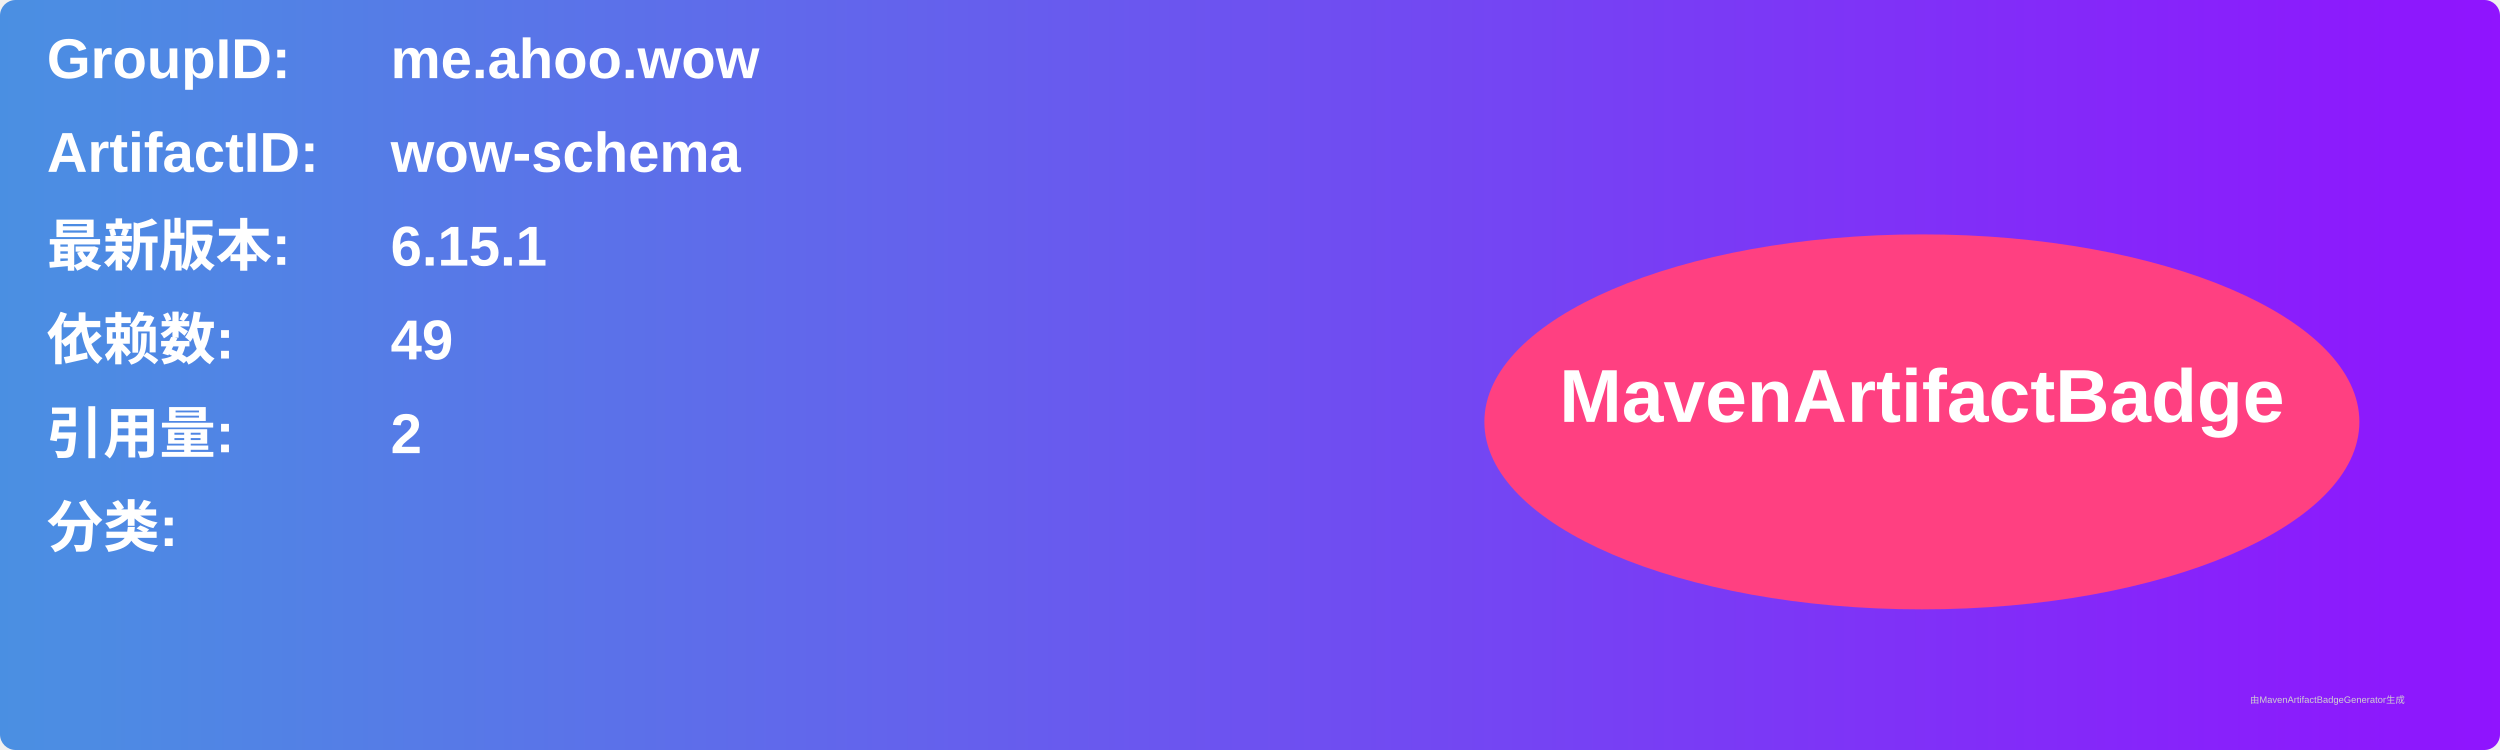
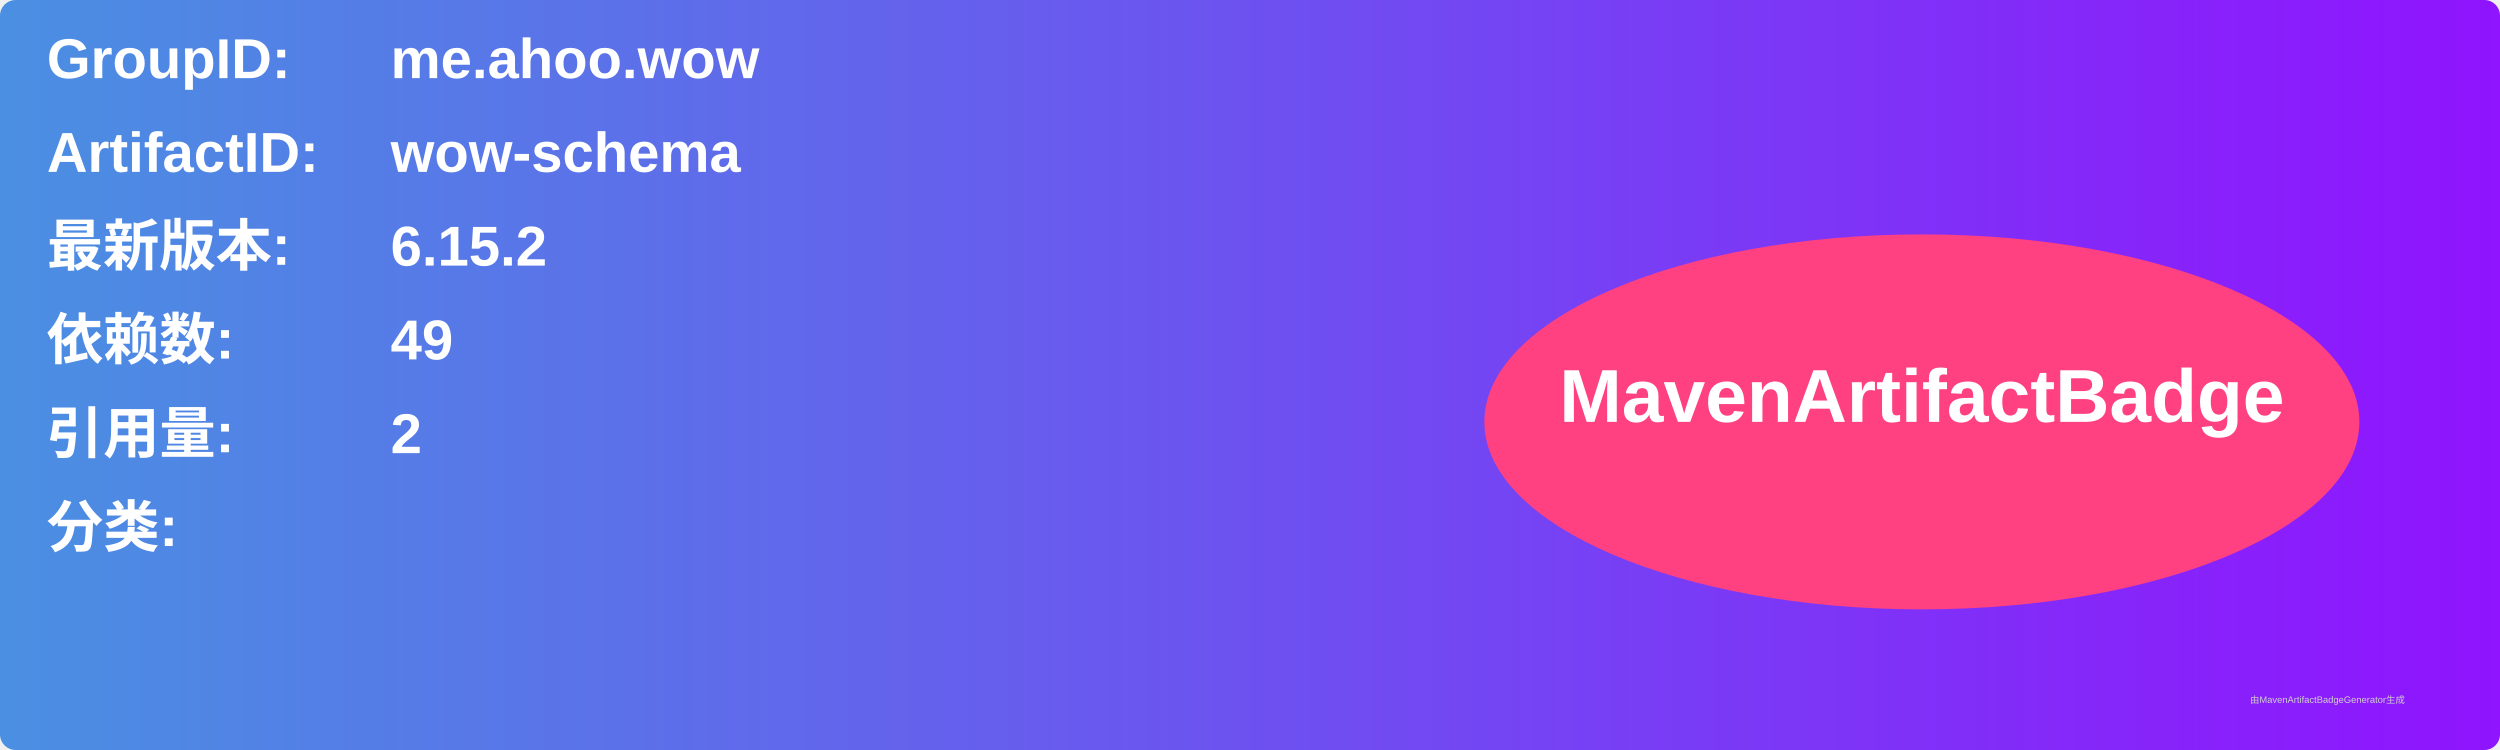
<svg xmlns="http://www.w3.org/2000/svg" width="800" height="240" viewBox="0 0 800 240">
  <linearGradient id="grad" x1="0%" y1="0%" x2="100%" y2="0%">
    <stop offset="0%" stop-color="#4a90e2" />
    <stop offset="100%" stop-color="#9013fe" />
  </linearGradient>
  <rect width="100%" height="100%" rx="5" ry="5" fill="url(#grad)" />
  <g transform="translate(15, 15)">
    <text x="0" y="10" font-family="Arial" font-size="18" fill="white" font-weight="bold" width="260">GroupID:</text>
    <text x="110" y="10" font-family="Arial" font-size="18" fill="white" font-weight="bold" width="460">me.ahoo.wow</text>
    <text x="0" y="40" font-family="Arial" font-size="18" fill="white" font-weight="bold" width="260">ArtifactID:</text>
    <text x="110" y="40" font-family="Arial" font-size="18" fill="white" font-weight="bold" width="460">wow-schema</text>
    <text x="0" y="70" font-family="Arial" font-size="18" fill="white" font-weight="bold">最新版本:</text>
    <text x="110" y="70" font-family="Arial" font-size="18" fill="white" font-weight="bold">
-       <tspan font-weight="bold">6.15.1</tspan>
+       <tspan font-weight="bold">6.15.2</tspan>
    </text>
    <text x="0" y="100" font-family="Arial" font-size="18" fill="white" font-weight="bold">依赖数: </text>
    <text x="110" y="100" font-family="Arial" font-size="18" fill="white">
      <tspan font-weight="bold">49</tspan>
    </text>
    <text x="0" y="130" font-family="Arial" font-size="18" fill="white" font-weight="bold">引用量: </text>
    <text x="110" y="130" font-family="Arial" font-size="18" fill="white">
      <tspan font-weight="bold">2</tspan>
    </text>
    <text x="0" y="160" font-family="Arial" font-size="18" fill="white" font-weight="bold">分类:</text>
    <text x="10" y="190" font-family="Arial" font-size="10" fill="white">
      <tspan font-weight="bold" />
    </text>
    <ellipse cx="600" cy="120" rx="140" ry="60" fill="#ff4081" />
    <text x="600" y="120" text-anchor="middle" font-family="Arial" font-size="24" fill="white" font-weight="bold">MavenArtifactBadge</text>
  </g>
  <text x="720" y="225" font-family="Arial" font-size="3" fill="#d0d0d0">由MavenArtifactBadgeGenerator生成</text>
</svg>
